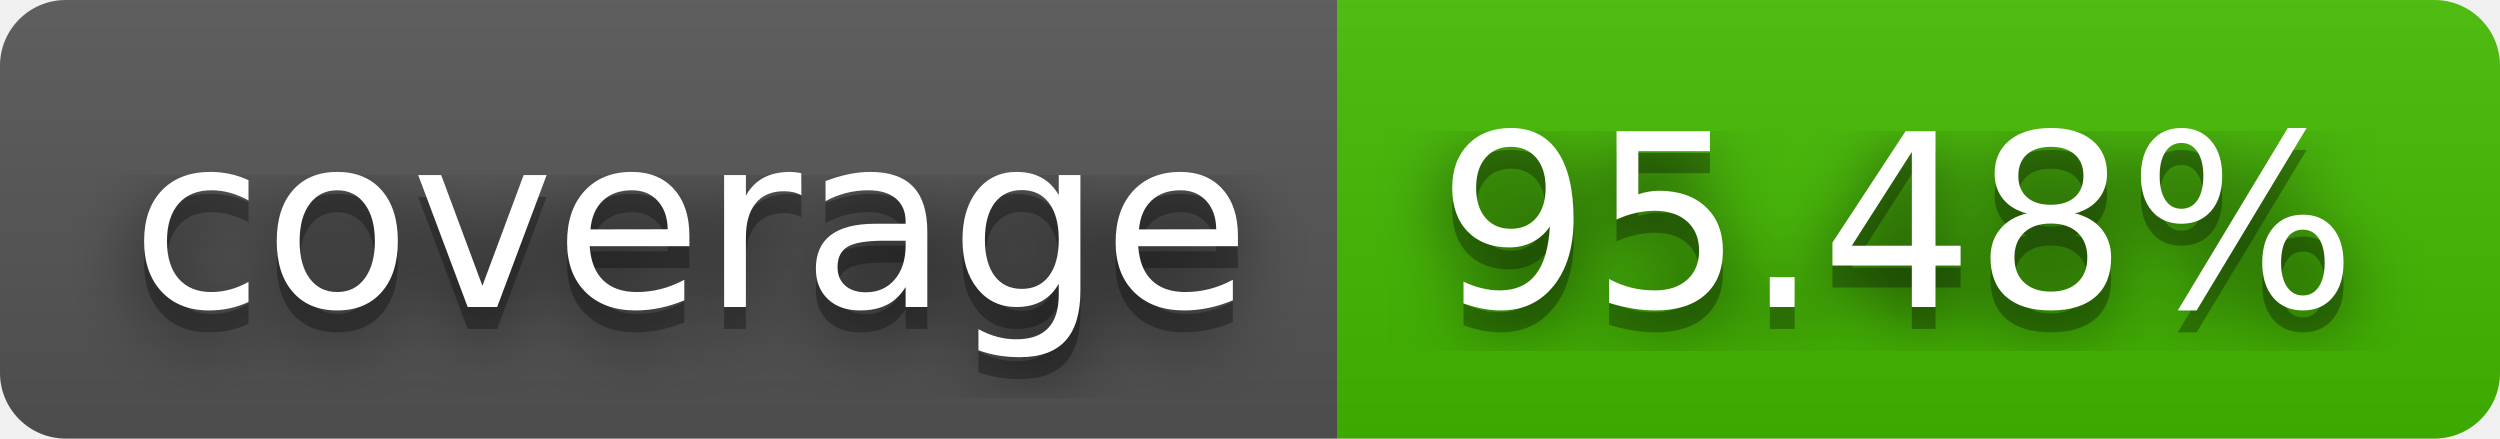
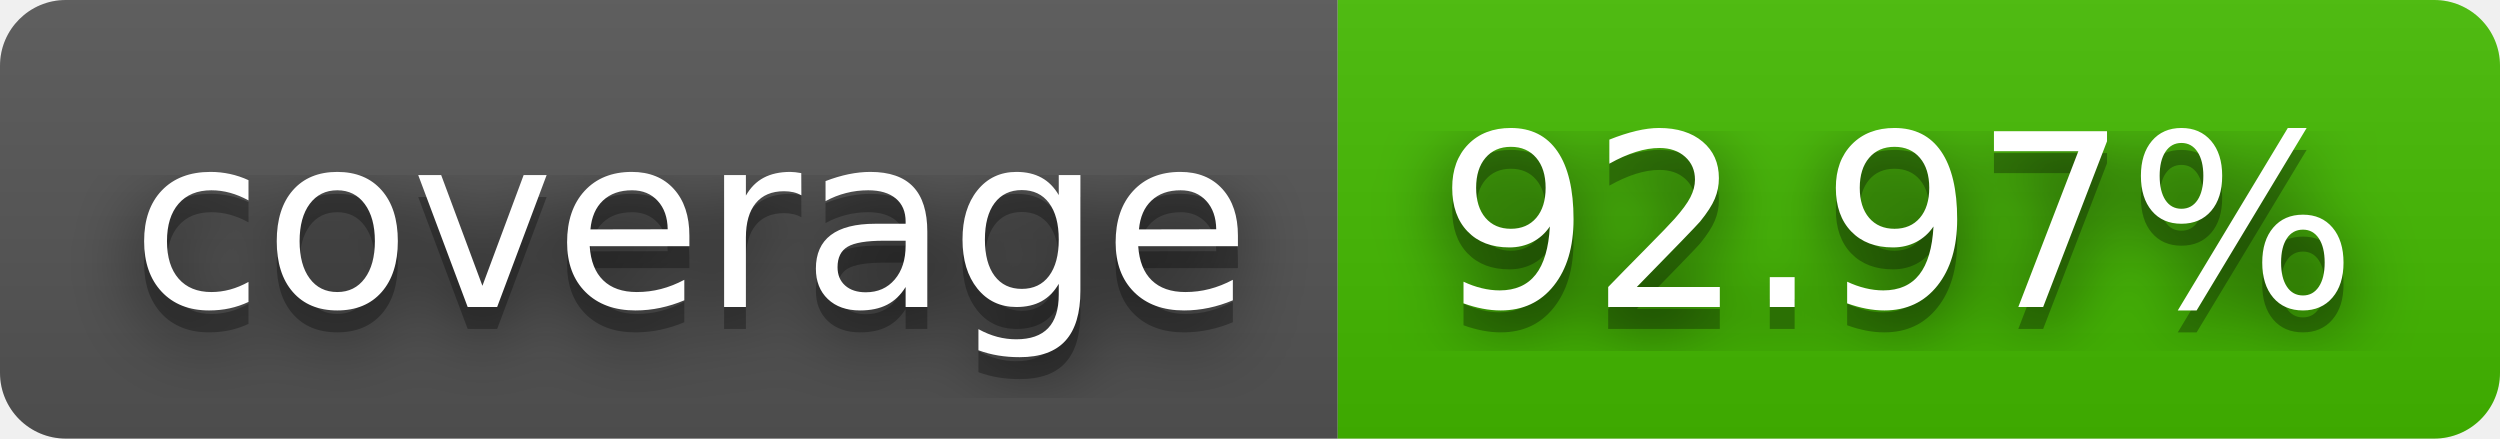
- <svg xmlns="http://www.w3.org/2000/svg" width="114" height="20" role="img" aria-label="coverage: 95.48%">
+ <svg xmlns="http://www.w3.org/2000/svg" width="114" height="20" role="img" aria-label="coverage: 92.97%">
  <filter id="blur">
    <feGaussianBlur stdDeviation="16" />
  </filter>
  <linearGradient id="s" x2="0" y2="100%">
    <stop offset="0" stop-color="#bbb" stop-opacity=".1" />
    <stop offset="1" stop-opacity=".1" />
  </linearGradient>
  <clipPath id="r">
    <rect width="114" height="20" rx="3" />
  </clipPath>
  <g clip-path="url(#r)">
    <rect width="61" height="20" fill="#555" />
    <rect x="61" width="53" height="20" fill="#4b0" />
    <rect width="114" height="20" fill="url(#s)" />
  </g>
  <g fill="#fff" text-anchor="middle" font-family="Verdana,Geneva,DejaVu Sans,sans-serif" text-rendering="geometricPrecision" font-size="110">
    <g transform="scale(.1)">
      <g aria-hidden="true" fill="#010101">
        <text x="315" y="150" fill-opacity=".8" filter="url(#blur)" textLength="510">coverage</text>
        <text x="315" y="150" fill-opacity=".3" textLength="510">coverage</text>
      </g>
      <text x="315" y="140" textLength="510">coverage</text>
    </g>
    <g transform="scale(.1)">
      <g aria-hidden="true" fill="#010101">
-         <text x="865" y="150" fill-opacity=".8" filter="url(#blur)" textLength="430">95.48%</text>
-         <text x="865" y="150" fill-opacity=".3" textLength="430">95.48%</text>
+         <text x="865" y="150" fill-opacity=".8" filter="url(#blur)" textLength="430">92.97%</text>
+         <text x="865" y="150" fill-opacity=".3" textLength="430">92.97%</text>
      </g>
-       <text x="865" y="140" textLength="430">95.48%</text>
+       <text x="865" y="140" textLength="430">92.97%</text>
    </g>
  </g>
</svg>
